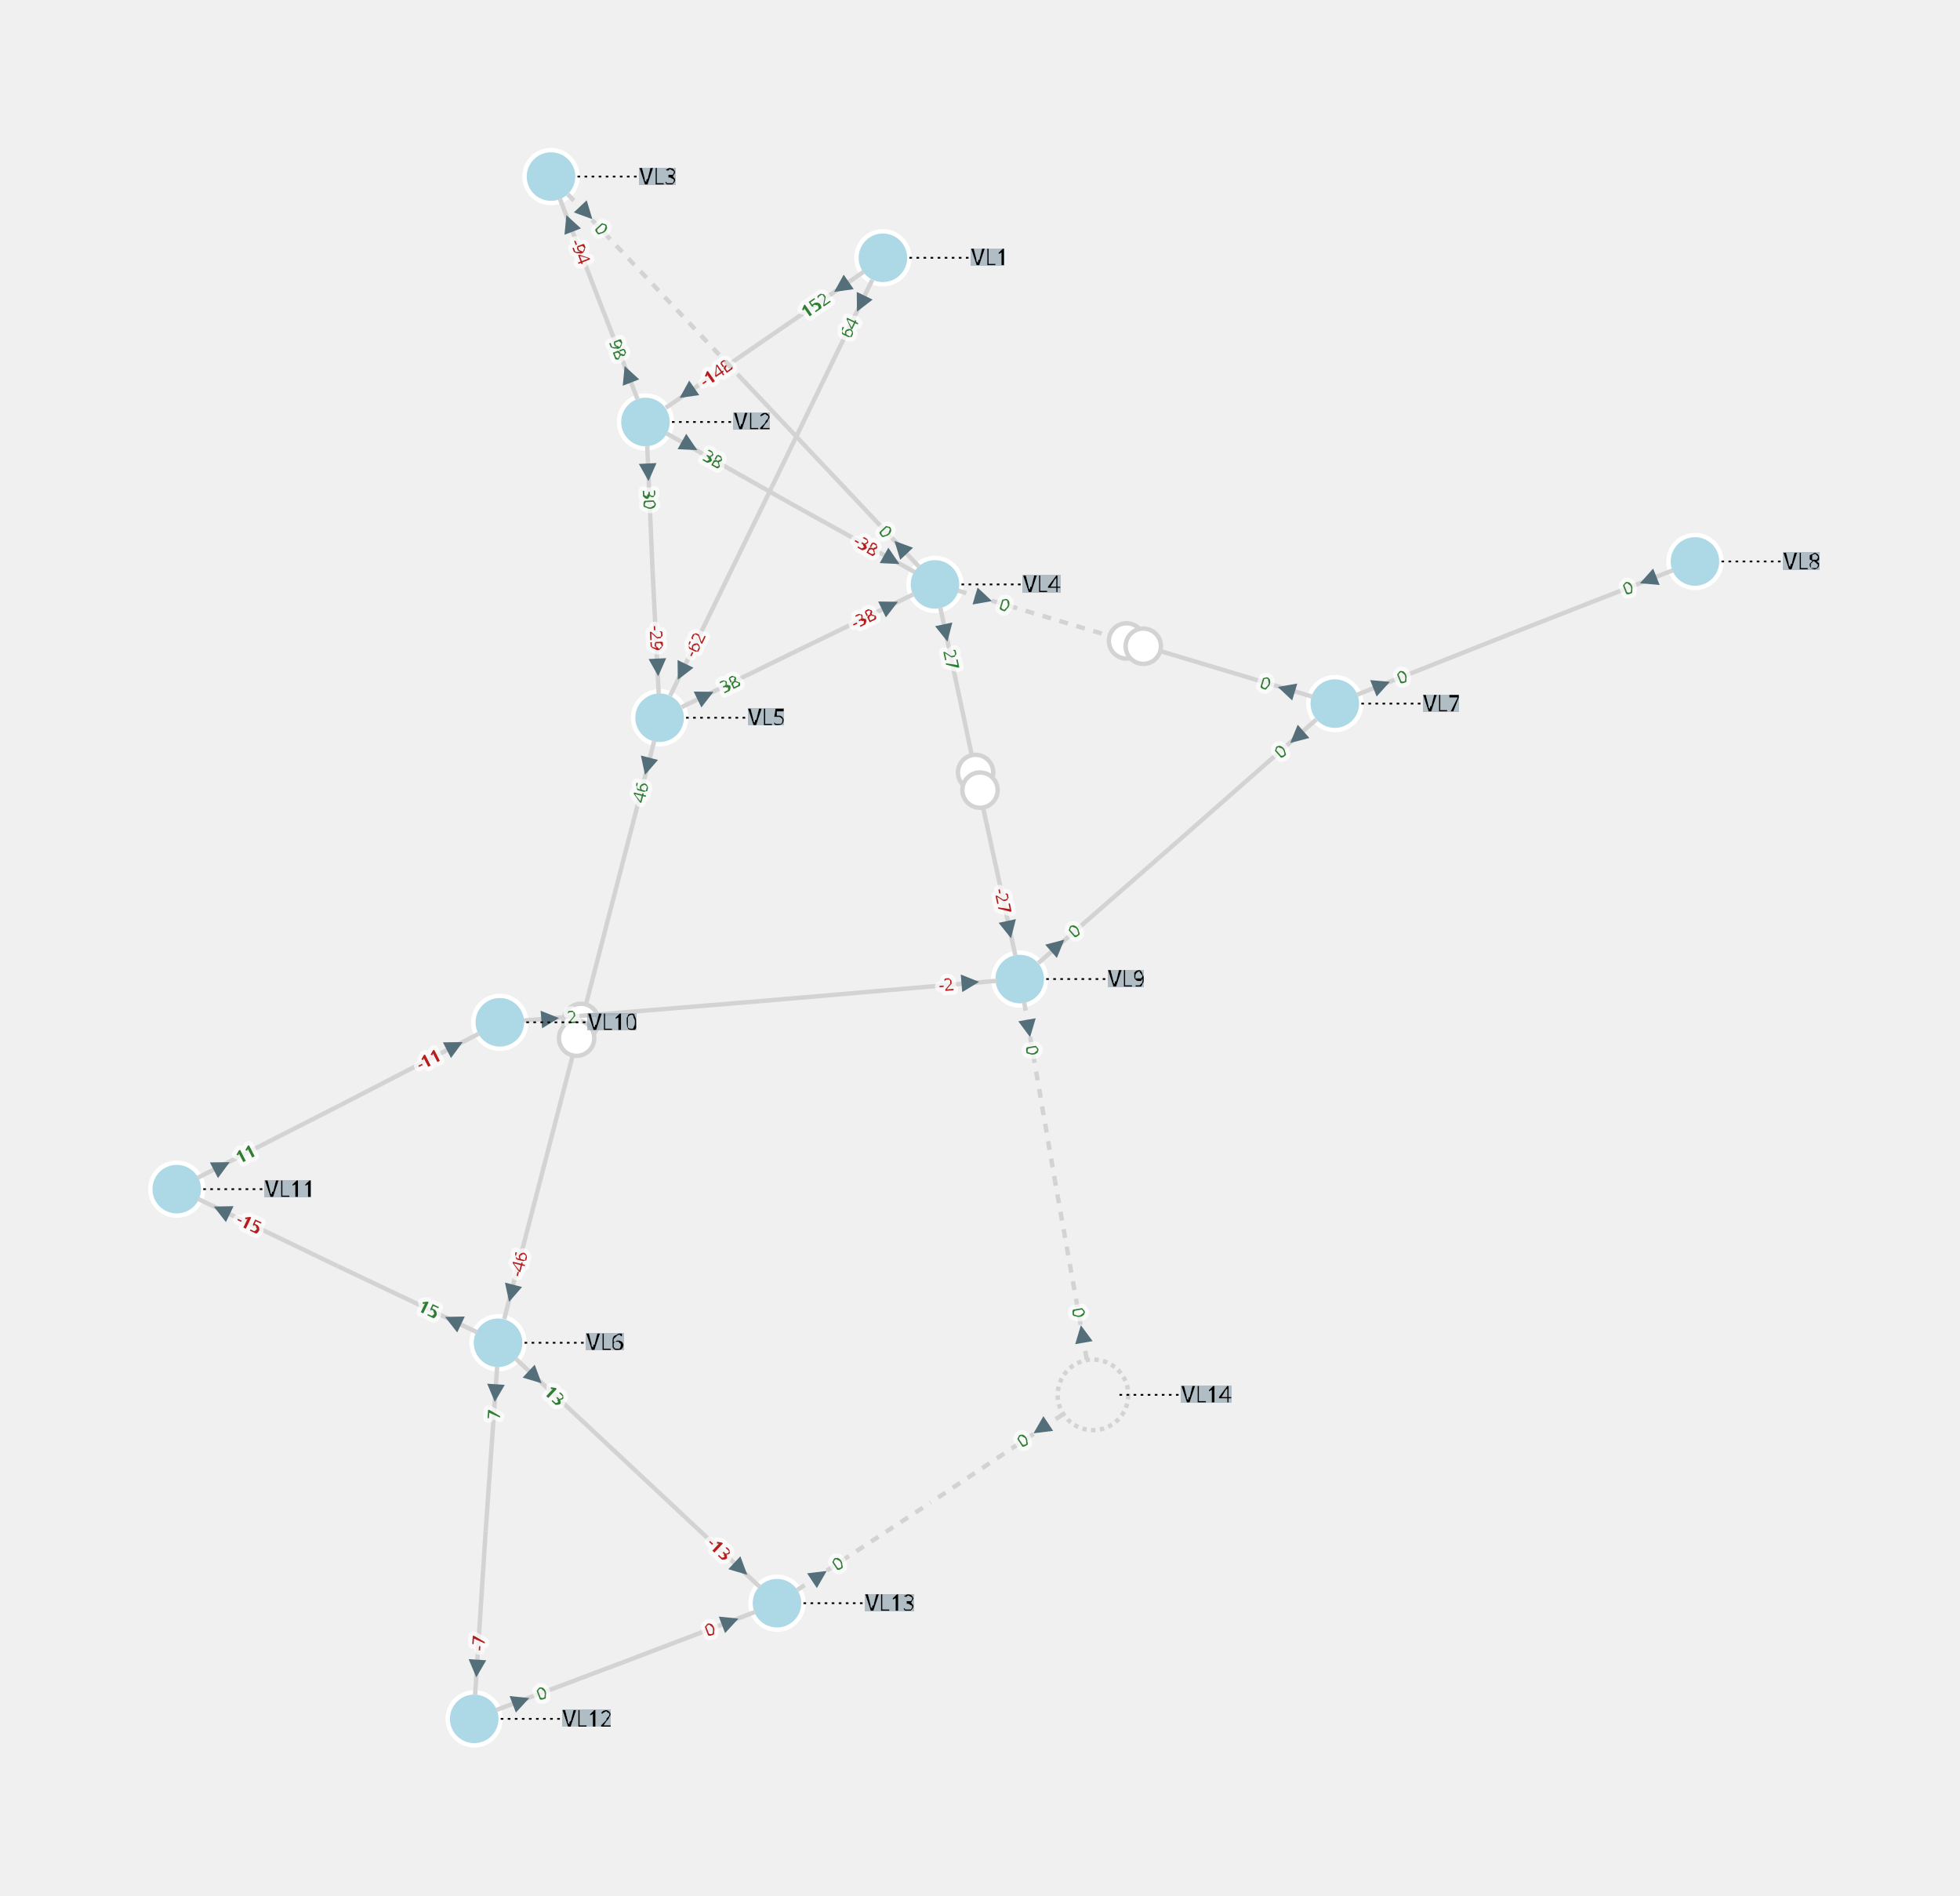
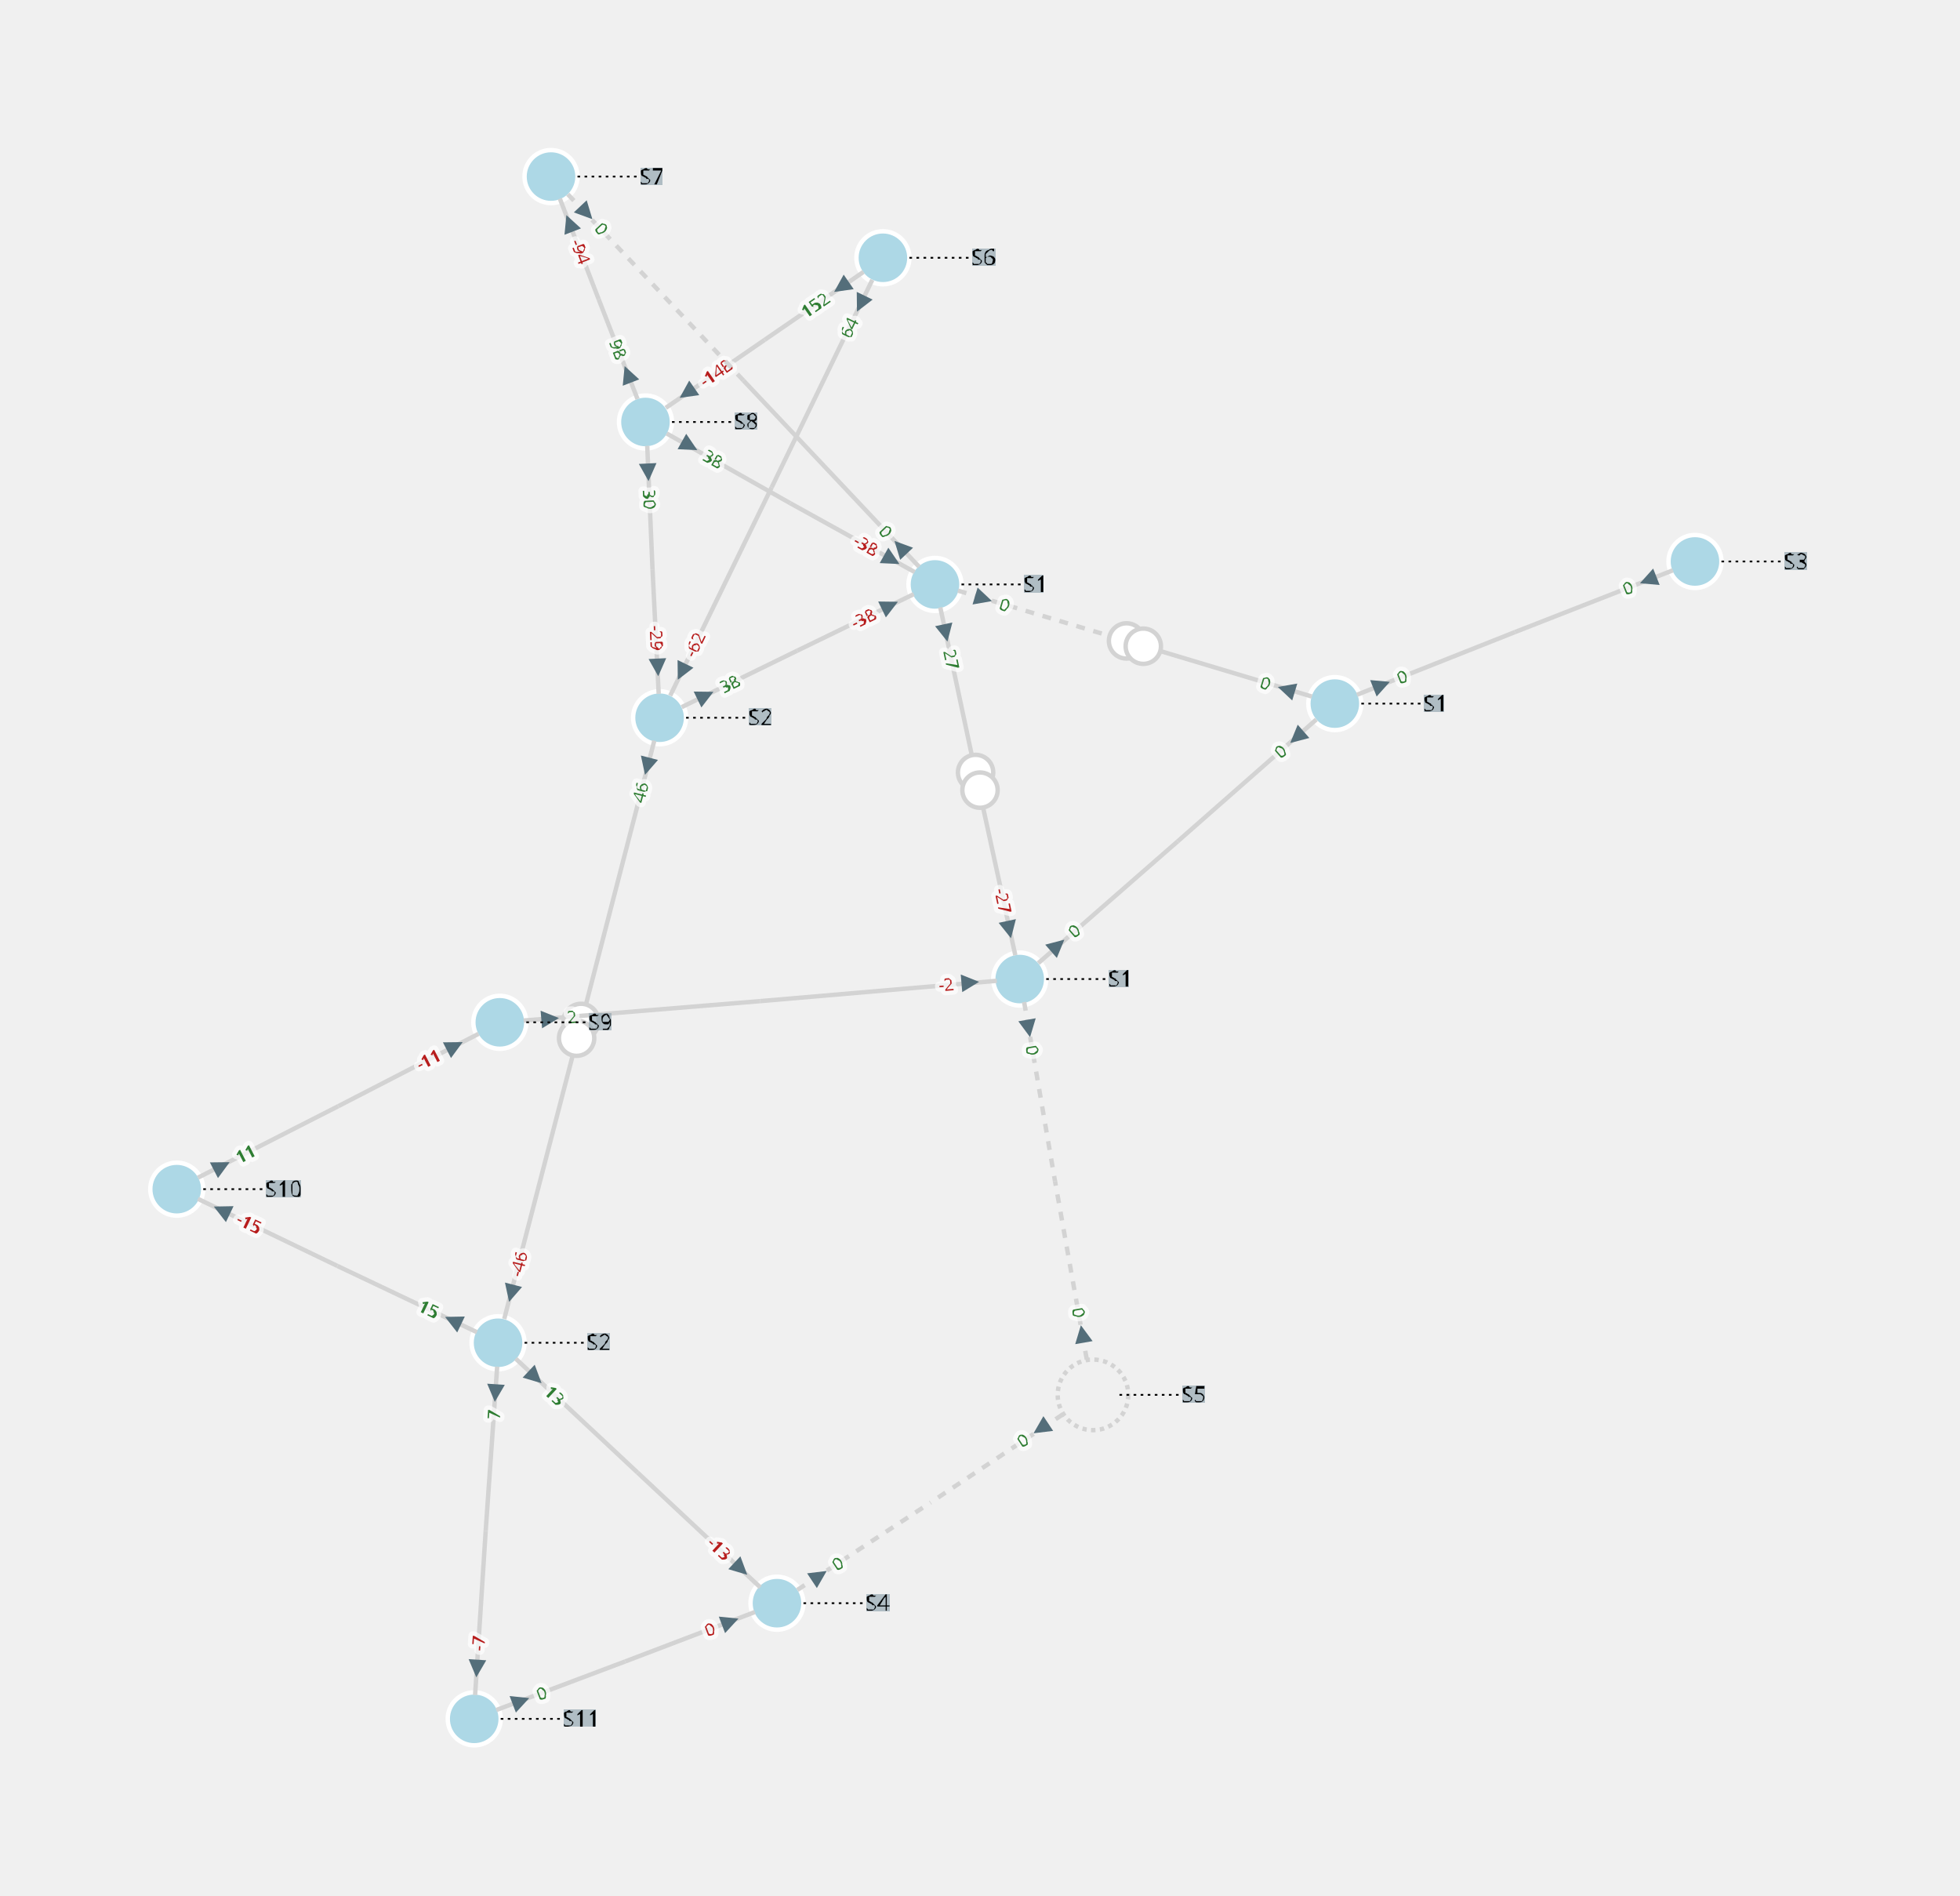
<svg xmlns="http://www.w3.org/2000/svg" width="800.00" height="773.52" viewBox="-8.76 -9.98 22.20 21.47">
  <style>
.nad-branch-edges polyline, .nad-branch-edges path {stroke: var(--nad-vl-color, lightgrey); stroke-width: 0.05; fill: none}
.nad-branch-edges circle {stroke: var(--nad-vl-color, lightgrey); stroke-width: 0.05; fill: white}
.nad-3wt-edges polyline {stroke: var(--nad-vl-color, lightgrey); stroke-width: 0.05; fill: none}
.nad-text-edges {stroke: black; stroke-width: 0.02; stroke-dasharray: .03,.05}
.nad-branch-edges .nad-disconnected polyline {stroke-dasharray: .1,.1}
.nad-vl-nodes circle, .nad-vl-nodes path {fill: var(--nad-vl-color, lightblue); stroke-width: 0.05; stroke: white; stroke-linejoin:round}
.nad-vl-nodes circle.nad-unknown-busnode {stroke: lightgrey; stroke-dasharray: .05,.05; fill: none}
.nad-hvdc-edge polyline.nad-hvdc {stroke: grey; stroke-width: 0.2}
.nad-3wt-nodes circle {stroke: var(--nad-vl-color, lightgrey); stroke-width: 0.05; fill: none}
.nad-3wt-bg circle {stroke: none; fill: white}
.nad-state-out .nad-arrow-in {visibility: hidden}
.nad-state-in .nad-arrow-out {visibility: hidden}
.nad-active path {stroke: none; fill: #546e7a}
.nad-active {visibility: visible}
.nad-reactive {visibility: hidden}
.nad-reactive path {stroke: none; fill: #0277bd}
.nad-text-background {flood-color: #90a4aeaa}
.nad-text-nodes {font: 0.25px "Verdana"; fill: black}
.nad-edge-infos text {font: 0.2px "Verdana"; dominant-baseline:middle; stroke: #FFFFFFAA; stroke-width: 0.1; stroke-linejoin:round; paint-order: stroke}
.nad-edge-infos .nad-state-in text {fill: #b71c1c}
.nad-edge-infos .nad-state-out text {fill: #2e7d32}
.nad-vl0to30 {--nad-vl-color: #AFB42B}
.nad-vl30to50 {--nad-vl-color: #EF9A9A}
.nad-vl50to70 {--nad-vl-color: #9C27B0}
.nad-vl70to120 {--nad-vl-color: #E65100}
.nad-vl120to180 {--nad-vl-color: #00ACC1}
.nad-vl180to300 {--nad-vl-color: #2E7D32}
.nad-vl300to500 {--nad-vl-color: #D32F2F}
.nad-branch-edges .nad-overload polyline, .nad-branch-edges .nad-overload path {animation: line-blink 3s infinite}
.nad-vl-nodes .nad-overvoltage {animation: node-over-blink 3s infinite}
.nad-vl-nodes .nad-undervoltage {animation: node-under-blink 3s infinite}

@keyframes line-blink {
  0%, 80%, 100% {stroke: var(--nad-vl-color, black); stroke-width: 0.05}
  40% {stroke: #FFEB3B; stroke-width: 0.15}
}
@keyframes node-over-blink {
  0%, 80%, 100% {stroke: white; stroke-width: 0.05}
  40% {stroke: #ff5722; stroke-width: 0.15}
}
@keyframes node-under-blink {
  0%, 80%, 100% {stroke: white; stroke-width: 0.05}
  40% {stroke: #00BCD4; stroke-width: 0.15}
}
</style>
  <defs>
    <filter id="textBgFilter" x="0" y="0" width="1" height="1">
      <feFlood class="nad-text-background" />
      <feComposite in="SourceGraphic" operator="over" />
    </filter>
  </defs>
  <g class="nad-vl-nodes">
-     <g transform="translate(1.24,-7.06)" id="0" class="nad-vl120to180" title="VL1">
+     <g transform="translate(1.24,-7.06)" id="0" class="nad-vl120to180">
      <circle r="0.30" id="1" />
    </g>
-     <g transform="translate(-1.45,-5.20)" id="2" class="nad-vl120to180" title="VL2">
+     <g transform="translate(-1.45,-5.20)" id="2" class="nad-vl120to180">
      <circle r="0.30" id="3" />
    </g>
-     <g transform="translate(-2.52,-7.98)" id="4" class="nad-vl120to180" title="VL3">
+     <g transform="translate(-2.52,-7.98)" id="4" class="nad-vl120to180">
      <circle r="0.30" id="5" />
    </g>
-     <g transform="translate(1.83,-3.36)" id="6" class="nad-vl120to180" title="VL4">
+     <g transform="translate(1.83,-3.36)" id="6" class="nad-vl120to180">
      <circle r="0.30" id="7" />
    </g>
-     <g transform="translate(-1.29,-1.85)" id="8" class="nad-vl120to180" title="VL5">
+     <g transform="translate(-1.29,-1.85)" id="8" class="nad-vl120to180">
      <circle r="0.30" id="9" />
    </g>
-     <g transform="translate(-3.12,5.23)" id="10" class="nad-vl0to30" title="VL6">
+     <g transform="translate(-3.12,5.23)" id="10" class="nad-vl0to30">
      <circle r="0.30" id="11" />
    </g>
-     <g transform="translate(6.36,-2.01)" id="12" class="nad-vl0to30" title="VL7">
+     <g transform="translate(6.36,-2.01)" id="12" class="nad-vl0to30">
      <circle r="0.30" id="13" />
    </g>
-     <g transform="translate(10.44,-3.62)" id="14" class="nad-vl0to30" title="VL8">
+     <g transform="translate(10.44,-3.62)" id="14" class="nad-vl0to30">
      <circle r="0.30" id="15" />
    </g>
-     <g transform="translate(2.79,1.11)" id="16" class="nad-vl0to30" title="VL9">
+     <g transform="translate(2.79,1.11)" id="16" class="nad-vl0to30">
      <circle r="0.30" id="17" />
    </g>
-     <g transform="translate(-3.10,1.60)" id="18" class="nad-vl0to30" title="VL10">
+     <g transform="translate(-3.10,1.60)" id="18" class="nad-vl0to30">
      <circle r="0.30" id="19" />
    </g>
-     <g transform="translate(-6.76,3.49)" id="20" class="nad-vl0to30" title="VL11">
+     <g transform="translate(-6.76,3.49)" id="20" class="nad-vl0to30">
      <circle r="0.30" id="21" />
    </g>
-     <g transform="translate(-3.39,9.49)" id="22" class="nad-vl0to30" title="VL12">
+     <g transform="translate(-3.39,9.49)" id="22" class="nad-vl0to30">
      <circle r="0.30" id="23" />
    </g>
-     <g transform="translate(0.04,8.18)" id="24" class="nad-vl0to30" title="VL13">
+     <g transform="translate(0.04,8.18)" id="24" class="nad-vl0to30">
      <circle r="0.30" id="25" />
    </g>
-     <g transform="translate(3.62,5.82)" id="26" class="nad-vl0to30" title="VL14">
+     <g transform="translate(3.62,5.82)" id="26" class="nad-vl0to30">
      <circle class="nad-unknown-busnode" r="0.40" />
    </g>
  </g>
  <g class="nad-branch-edges">
-     <g id="27" title="L1-2-1">
+     <g id="27">
      <g class="nad-vl120to180">
        <polyline points="1.02,-6.90 -0.10,-6.13" />
        <g class="nad-edge-infos" transform="translate(0.77,-6.73)">
          <g class="nad-active nad-state-out">
            <g transform="rotate(-124.59)">
              <path class="nad-arrow-in" d="M-0.1 -0.1 H0.1 L0 0.1z" />
              <path class="nad-arrow-out" d="M-0.1 0.1 H0.1 L0 -0.1z" />
            </g>
            <text transform="rotate(-34.59)" x="-0.19" style="text-anchor:end">152</text>
          </g>
          <g class="nad-reactive nad-state-in">
            <g transform="rotate(-124.59)">
              <path class="nad-arrow-in" d="M-0.1 -0.1 H0.1 L0 0.1z" />
              <path class="nad-arrow-out" d="M-0.1 0.1 H0.1 L0 -0.1z" />
            </g>
            <text transform="rotate(-34.59)" x="-0.19" style="text-anchor:end">-19</text>
          </g>
        </g>
      </g>
      <g class="nad-vl120to180">
        <polyline points="-1.22,-5.36 -0.10,-6.13" />
        <g class="nad-edge-infos" transform="translate(-0.98,-5.53)">
          <g class="nad-active nad-state-in">
            <g transform="rotate(55.41)">
              <path class="nad-arrow-in" d="M-0.1 -0.1 H0.1 L0 0.1z" />
              <path class="nad-arrow-out" d="M-0.1 0.1 H0.1 L0 -0.1z" />
            </g>
            <text transform="rotate(-34.59)" x="0.19">-148</text>
          </g>
          <g class="nad-reactive nad-state-out">
            <g transform="rotate(55.41)">
              <path class="nad-arrow-in" d="M-0.1 -0.1 H0.1 L0 0.1z" />
              <path class="nad-arrow-out" d="M-0.1 0.1 H0.1 L0 -0.1z" />
            </g>
            <text transform="rotate(-34.59)" x="0.19">26</text>
          </g>
        </g>
      </g>
    </g>
-     <g id="28" title="L1-5-1">
+     <g id="28">
      <g class="nad-vl120to180">
        <polyline points="1.12,-6.81 -0.02,-4.46" />
        <g class="nad-edge-infos" transform="translate(0.99,-6.54)">
          <g class="nad-active nad-state-out">
            <g transform="rotate(-154.11)">
              <path class="nad-arrow-in" d="M-0.1 -0.1 H0.1 L0 0.1z" />
              <path class="nad-arrow-out" d="M-0.1 0.1 H0.1 L0 -0.1z" />
            </g>
            <text transform="rotate(-64.11)" x="-0.19" style="text-anchor:end">64</text>
          </g>
          <g class="nad-reactive nad-state-out">
            <g transform="rotate(-154.11)">
              <path class="nad-arrow-in" d="M-0.1 -0.1 H0.1 L0 0.1z" />
              <path class="nad-arrow-out" d="M-0.1 0.1 H0.1 L0 -0.1z" />
            </g>
            <text transform="rotate(-64.11)" x="-0.19" style="text-anchor:end">4</text>
          </g>
        </g>
      </g>
      <g class="nad-vl120to180">
        <polyline points="-1.17,-2.10 -0.02,-4.46" />
        <g class="nad-edge-infos" transform="translate(-1.04,-2.37)">
          <g class="nad-active nad-state-in">
            <g transform="rotate(25.89)">
              <path class="nad-arrow-in" d="M-0.1 -0.1 H0.1 L0 0.1z" />
              <path class="nad-arrow-out" d="M-0.1 0.1 H0.1 L0 -0.1z" />
            </g>
            <text transform="rotate(-64.11)" x="0.19">-62</text>
          </g>
          <g class="nad-reactive nad-state-in">
            <g transform="rotate(25.89)">
              <path class="nad-arrow-in" d="M-0.1 -0.1 H0.1 L0 0.1z" />
              <path class="nad-arrow-out" d="M-0.1 0.1 H0.1 L0 -0.1z" />
            </g>
            <text transform="rotate(-64.11)" x="0.19">-1</text>
          </g>
        </g>
      </g>
    </g>
-     <g id="29" title="L2-3-1">
+     <g id="29">
      <g class="nad-vl120to180">
        <polyline points="-1.54,-5.46 -1.98,-6.59" />
        <g class="nad-edge-infos" transform="translate(-1.65,-5.74)">
          <g class="nad-active nad-state-out">
            <g transform="rotate(-21.05)">
              <path class="nad-arrow-in" d="M-0.1 -0.1 H0.1 L0 0.1z" />
              <path class="nad-arrow-out" d="M-0.1 0.1 H0.1 L0 -0.1z" />
            </g>
            <text transform="rotate(-291.05)" x="-0.19" style="text-anchor:end">98</text>
          </g>
          <g class="nad-reactive nad-state-out">
            <g transform="rotate(-21.05)">
              <path class="nad-arrow-in" d="M-0.1 -0.1 H0.1 L0 0.1z" />
              <path class="nad-arrow-out" d="M-0.1 0.1 H0.1 L0 -0.1z" />
            </g>
            <text transform="rotate(-291.05)" x="-0.19" style="text-anchor:end">2</text>
          </g>
        </g>
      </g>
      <g class="nad-vl120to180">
        <polyline points="-2.42,-7.73 -1.98,-6.59" />
        <g class="nad-edge-infos" transform="translate(-2.31,-7.45)">
          <g class="nad-active nad-state-in">
            <g transform="rotate(158.95)">
              <path class="nad-arrow-in" d="M-0.1 -0.1 H0.1 L0 0.1z" />
              <path class="nad-arrow-out" d="M-0.1 0.1 H0.1 L0 -0.1z" />
            </g>
            <text transform="rotate(68.95)" x="0.19">-94</text>
          </g>
          <g class="nad-reactive nad-state-out">
            <g transform="rotate(158.95)">
              <path class="nad-arrow-in" d="M-0.1 -0.1 H0.1 L0 0.1z" />
              <path class="nad-arrow-out" d="M-0.1 0.1 H0.1 L0 -0.1z" />
            </g>
            <text transform="rotate(68.95)" x="0.19">11</text>
          </g>
        </g>
      </g>
    </g>
-     <g id="30" title="L2-4-1">
+     <g id="30">
      <g class="nad-vl120to180">
        <polyline points="-1.21,-5.07 0.19,-4.28" />
        <g class="nad-edge-infos" transform="translate(-0.95,-4.93)">
          <g class="nad-active nad-state-out">
            <g transform="rotate(119.28)">
              <path class="nad-arrow-in" d="M-0.1 -0.1 H0.1 L0 0.1z" />
              <path class="nad-arrow-out" d="M-0.1 0.1 H0.1 L0 -0.1z" />
            </g>
            <text transform="rotate(29.28)" x="0.19">38</text>
          </g>
          <g class="nad-reactive nad-state-out">
            <g transform="rotate(119.28)">
              <path class="nad-arrow-in" d="M-0.1 -0.1 H0.1 L0 0.1z" />
              <path class="nad-arrow-out" d="M-0.1 0.1 H0.1 L0 -0.1z" />
            </g>
            <text transform="rotate(29.28)" x="0.19">2</text>
          </g>
        </g>
      </g>
      <g class="nad-vl120to180">
        <polyline points="1.60,-3.50 0.19,-4.28" />
        <g class="nad-edge-infos" transform="translate(1.34,-3.64)">
          <g class="nad-active nad-state-in">
            <g transform="rotate(-60.72)">
              <path class="nad-arrow-in" d="M-0.1 -0.1 H0.1 L0 0.1z" />
              <path class="nad-arrow-out" d="M-0.1 0.1 H0.1 L0 -0.1z" />
            </g>
            <text transform="rotate(-330.72)" x="-0.19" style="text-anchor:end">-38</text>
          </g>
          <g class="nad-reactive nad-state-in">
            <g transform="rotate(-60.72)">
              <path class="nad-arrow-in" d="M-0.1 -0.1 H0.1 L0 0.1z" />
              <path class="nad-arrow-out" d="M-0.1 0.1 H0.1 L0 -0.1z" />
            </g>
            <text transform="rotate(-330.72)" x="-0.19" style="text-anchor:end">-3</text>
          </g>
        </g>
      </g>
    </g>
-     <g id="31" title="L2-5-1">
+     <g id="31">
      <g class="nad-vl120to180">
        <polyline points="-1.43,-4.93 -1.37,-3.53" />
        <g class="nad-edge-infos" transform="translate(-1.42,-4.63)">
          <g class="nad-active nad-state-out">
            <g transform="rotate(177.24)">
              <path class="nad-arrow-in" d="M-0.1 -0.1 H0.1 L0 0.1z" />
              <path class="nad-arrow-out" d="M-0.1 0.1 H0.1 L0 -0.1z" />
            </g>
            <text transform="rotate(87.24)" x="0.19">30</text>
          </g>
          <g class="nad-reactive nad-state-out">
            <g transform="rotate(177.24)">
              <path class="nad-arrow-in" d="M-0.1 -0.1 H0.1 L0 0.1z" />
              <path class="nad-arrow-out" d="M-0.1 0.1 H0.1 L0 -0.1z" />
            </g>
            <text transform="rotate(87.24)" x="0.19">3</text>
          </g>
        </g>
      </g>
      <g class="nad-vl120to180">
        <polyline points="-1.30,-2.12 -1.37,-3.53" />
        <g class="nad-edge-infos" transform="translate(-1.31,-2.42)">
          <g class="nad-active nad-state-in">
            <g transform="rotate(-2.76)">
              <path class="nad-arrow-in" d="M-0.1 -0.1 H0.1 L0 0.1z" />
              <path class="nad-arrow-out" d="M-0.1 0.1 H0.1 L0 -0.1z" />
            </g>
            <text transform="rotate(-272.76)" x="-0.19" style="text-anchor:end">-29</text>
          </g>
          <g class="nad-reactive nad-state-in">
            <g transform="rotate(-2.76)">
              <path class="nad-arrow-in" d="M-0.1 -0.1 H0.1 L0 0.1z" />
              <path class="nad-arrow-out" d="M-0.1 0.1 H0.1 L0 -0.1z" />
            </g>
            <text transform="rotate(-272.76)" x="-0.19" style="text-anchor:end">-6</text>
          </g>
        </g>
      </g>
    </g>
-     <g id="32" title="L3-4-1">
+     <g id="32">
      <g class="nad-disconnected nad-vl120to180">
        <polyline points="-2.33,-7.78 -0.34,-5.67" />
        <g class="nad-edge-infos" transform="translate(-2.12,-7.57)">
          <g class="nad-active nad-state-out">
            <g transform="rotate(136.70)">
              <path class="nad-arrow-in" d="M-0.1 -0.1 H0.1 L0 0.1z" />
              <path class="nad-arrow-out" d="M-0.1 0.1 H0.1 L0 -0.1z" />
            </g>
            <text transform="rotate(46.70)" x="0.19">0</text>
          </g>
          <g class="nad-reactive nad-state-out">
            <g transform="rotate(136.70)">
              <path class="nad-arrow-in" d="M-0.1 -0.1 H0.1 L0 0.1z" />
              <path class="nad-arrow-out" d="M-0.1 0.1 H0.1 L0 -0.1z" />
            </g>
            <text transform="rotate(46.70)" x="0.19">0</text>
          </g>
        </g>
      </g>
      <g class="nad-vl120to180">
        <polyline points="1.65,-3.56 -0.34,-5.67" />
        <g class="nad-edge-infos" transform="translate(1.44,-3.78)">
          <g class="nad-active nad-state-out">
            <g transform="rotate(-43.30)">
              <path class="nad-arrow-in" d="M-0.1 -0.1 H0.1 L0 0.1z" />
              <path class="nad-arrow-out" d="M-0.1 0.1 H0.1 L0 -0.1z" />
            </g>
            <text transform="rotate(-313.30)" x="-0.19" style="text-anchor:end">0</text>
          </g>
          <g class="nad-reactive nad-state-in">
            <g transform="rotate(-43.30)">
              <path class="nad-arrow-in" d="M-0.1 -0.1 H0.1 L0 0.1z" />
              <path class="nad-arrow-out" d="M-0.1 0.1 H0.1 L0 -0.1z" />
            </g>
            <text transform="rotate(-313.30)" x="-0.19" style="text-anchor:end">-1</text>
          </g>
        </g>
      </g>
    </g>
-     <g id="33" title="L4-5-1">
+     <g id="33">
      <g class="nad-vl120to180">
        <polyline points="1.59,-3.25 0.27,-2.61" />
        <g class="nad-edge-infos" transform="translate(1.32,-3.12)">
          <g class="nad-active nad-state-in">
            <g transform="rotate(-115.82)">
              <path class="nad-arrow-in" d="M-0.1 -0.1 H0.1 L0 0.1z" />
              <path class="nad-arrow-out" d="M-0.1 0.1 H0.1 L0 -0.1z" />
            </g>
            <text transform="rotate(-25.82)" x="-0.19" style="text-anchor:end">-38</text>
          </g>
          <g class="nad-reactive nad-state-out">
            <g transform="rotate(-115.82)">
              <path class="nad-arrow-in" d="M-0.1 -0.1 H0.1 L0 0.1z" />
              <path class="nad-arrow-out" d="M-0.1 0.1 H0.1 L0 -0.1z" />
            </g>
            <text transform="rotate(-25.82)" x="-0.19" style="text-anchor:end">9</text>
          </g>
        </g>
      </g>
      <g class="nad-vl120to180">
        <polyline points="-1.04,-1.97 0.27,-2.61" />
        <g class="nad-edge-infos" transform="translate(-0.77,-2.10)">
          <g class="nad-active nad-state-out">
            <g transform="rotate(64.18)">
              <path class="nad-arrow-in" d="M-0.1 -0.1 H0.1 L0 0.1z" />
              <path class="nad-arrow-out" d="M-0.1 0.1 H0.1 L0 -0.1z" />
            </g>
            <text transform="rotate(-25.82)" x="0.19">38</text>
          </g>
          <g class="nad-reactive nad-state-in">
            <g transform="rotate(64.18)">
              <path class="nad-arrow-in" d="M-0.1 -0.1 H0.1 L0 0.1z" />
              <path class="nad-arrow-out" d="M-0.1 0.1 H0.1 L0 -0.1z" />
            </g>
            <text transform="rotate(-25.82)" x="0.19">-8</text>
          </g>
        </g>
      </g>
    </g>
-     <g id="34" title="T4-7-1">
+     <g id="34">
      <g class="nad-disconnected nad-vl120to180">
        <polyline points="2.09,-3.29 4.10,-2.69" />
        <g class="nad-edge-infos" transform="translate(2.38,-3.20)">
          <g class="nad-active nad-state-out">
            <g transform="rotate(106.67)">
              <path class="nad-arrow-in" d="M-0.1 -0.1 H0.1 L0 0.1z" />
              <path class="nad-arrow-out" d="M-0.1 0.1 H0.1 L0 -0.1z" />
            </g>
            <text transform="rotate(16.67)" x="0.19">0</text>
          </g>
          <g class="nad-reactive nad-state-out">
            <g transform="rotate(106.67)">
              <path class="nad-arrow-in" d="M-0.1 -0.1 H0.1 L0 0.1z" />
              <path class="nad-arrow-out" d="M-0.1 0.1 H0.1 L0 -0.1z" />
            </g>
            <text transform="rotate(16.67)" x="0.19">0</text>
          </g>
        </g>
        <circle cx="4.00" cy="-2.72" r="0.20" />
      </g>
      <g class="nad-vl0to30">
        <polyline points="6.10,-2.09 4.10,-2.69" />
        <g class="nad-edge-infos" transform="translate(5.81,-2.17)">
          <g class="nad-active nad-state-out">
            <g transform="rotate(-73.33)">
              <path class="nad-arrow-in" d="M-0.1 -0.1 H0.1 L0 0.1z" />
              <path class="nad-arrow-out" d="M-0.1 0.1 H0.1 L0 -0.1z" />
            </g>
            <text transform="rotate(-343.33)" x="-0.19" style="text-anchor:end">0</text>
          </g>
          <g class="nad-reactive nad-state-out">
            <g transform="rotate(-73.33)">
              <path class="nad-arrow-in" d="M-0.1 -0.1 H0.1 L0 0.1z" />
              <path class="nad-arrow-out" d="M-0.1 0.1 H0.1 L0 -0.1z" />
            </g>
            <text transform="rotate(-343.33)" x="-0.19" style="text-anchor:end">0</text>
          </g>
        </g>
        <circle cx="4.19" cy="-2.66" r="0.20" />
      </g>
    </g>
-     <g id="35" title="T4-9-1">
+     <g id="35">
      <g class="nad-vl120to180">
        <polyline points="1.89,-3.10 2.31,-1.13" />
        <g class="nad-edge-infos" transform="translate(1.95,-2.81)">
          <g class="nad-active nad-state-out">
            <g transform="rotate(167.88)">
              <path class="nad-arrow-in" d="M-0.1 -0.1 H0.1 L0 0.1z" />
              <path class="nad-arrow-out" d="M-0.1 0.1 H0.1 L0 -0.1z" />
            </g>
            <text transform="rotate(77.88)" x="0.19">27</text>
          </g>
          <g class="nad-reactive nad-state-in">
            <g transform="rotate(167.88)">
              <path class="nad-arrow-in" d="M-0.1 -0.1 H0.1 L0 0.1z" />
              <path class="nad-arrow-out" d="M-0.1 0.1 H0.1 L0 -0.1z" />
            </g>
            <text transform="rotate(77.88)" x="0.19">-1</text>
          </g>
        </g>
        <circle cx="2.29" cy="-1.23" r="0.20" />
      </g>
      <g class="nad-vl0to30">
        <polyline points="2.74,0.84 2.31,-1.13" />
        <g class="nad-edge-infos" transform="translate(2.67,0.55)">
          <g class="nad-active nad-state-in">
            <g transform="rotate(-12.12)">
              <path class="nad-arrow-in" d="M-0.1 -0.1 H0.1 L0 0.1z" />
              <path class="nad-arrow-out" d="M-0.1 0.1 H0.1 L0 -0.1z" />
            </g>
            <text transform="rotate(-282.12)" x="-0.19" style="text-anchor:end">-27</text>
          </g>
          <g class="nad-reactive nad-state-out">
            <g transform="rotate(-12.12)">
              <path class="nad-arrow-in" d="M-0.1 -0.1 H0.1 L0 0.1z" />
              <path class="nad-arrow-out" d="M-0.1 0.1 H0.1 L0 -0.1z" />
            </g>
            <text transform="rotate(-282.12)" x="-0.19" style="text-anchor:end">4</text>
          </g>
        </g>
        <circle cx="2.34" cy="-1.03" r="0.20" />
      </g>
    </g>
-     <g id="36" title="T5-6-1">
+     <g id="36">
      <g class="nad-vl120to180">
        <polyline points="-1.35,-1.59 -2.20,1.69" />
        <g class="nad-edge-infos" transform="translate(-1.43,-1.30)">
          <g class="nad-active nad-state-out">
            <g transform="rotate(-165.51)">
              <path class="nad-arrow-in" d="M-0.1 -0.1 H0.1 L0 0.1z" />
              <path class="nad-arrow-out" d="M-0.1 0.1 H0.1 L0 -0.1z" />
            </g>
            <text transform="rotate(-75.51)" x="-0.19" style="text-anchor:end">46</text>
          </g>
          <g class="nad-reactive nad-state-out">
            <g transform="rotate(-165.51)">
              <path class="nad-arrow-in" d="M-0.1 -0.1 H0.1 L0 0.1z" />
              <path class="nad-arrow-out" d="M-0.1 0.1 H0.1 L0 -0.1z" />
            </g>
            <text transform="rotate(-75.51)" x="-0.19" style="text-anchor:end">13</text>
          </g>
        </g>
        <circle cx="-2.18" cy="1.59" r="0.20" />
      </g>
      <g class="nad-vl0to30">
        <polyline points="-3.05,4.96 -2.20,1.69" />
        <g class="nad-edge-infos" transform="translate(-2.97,4.67)">
          <g class="nad-active nad-state-in">
            <g transform="rotate(14.49)">
              <path class="nad-arrow-in" d="M-0.1 -0.1 H0.1 L0 0.1z" />
              <path class="nad-arrow-out" d="M-0.1 0.1 H0.1 L0 -0.1z" />
            </g>
            <text transform="rotate(-75.51)" x="0.19">-46</text>
          </g>
          <g class="nad-reactive nad-state-in">
            <g transform="rotate(14.49)">
              <path class="nad-arrow-in" d="M-0.1 -0.1 H0.1 L0 0.1z" />
              <path class="nad-arrow-out" d="M-0.1 0.1 H0.1 L0 -0.1z" />
            </g>
            <text transform="rotate(-75.51)" x="0.19">-9</text>
          </g>
        </g>
        <circle cx="-2.23" cy="1.78" r="0.20" />
      </g>
    </g>
-     <g id="37" title="L6-11-1">
+     <g id="37">
      <g class="nad-vl0to30">
        <polyline points="-3.36,5.11 -4.94,4.36" />
        <g class="nad-edge-infos" transform="translate(-3.63,4.98)">
          <g class="nad-active nad-state-out">
            <g transform="rotate(-64.50)">
              <path class="nad-arrow-in" d="M-0.1 -0.1 H0.1 L0 0.1z" />
              <path class="nad-arrow-out" d="M-0.1 0.1 H0.1 L0 -0.1z" />
            </g>
            <text transform="rotate(-334.50)" x="-0.19" style="text-anchor:end">15</text>
          </g>
          <g class="nad-reactive nad-state-in">
            <g transform="rotate(-64.50)">
              <path class="nad-arrow-in" d="M-0.1 -0.1 H0.1 L0 0.1z" />
              <path class="nad-arrow-out" d="M-0.1 0.1 H0.1 L0 -0.1z" />
            </g>
            <text transform="rotate(-334.50)" x="-0.19" style="text-anchor:end">-1</text>
          </g>
        </g>
      </g>
      <g class="nad-vl0to30">
        <polyline points="-6.52,3.60 -4.94,4.36" />
        <g class="nad-edge-infos" transform="translate(-6.25,3.73)">
          <g class="nad-active nad-state-in">
            <g transform="rotate(115.50)">
              <path class="nad-arrow-in" d="M-0.1 -0.1 H0.1 L0 0.1z" />
              <path class="nad-arrow-out" d="M-0.1 0.1 H0.1 L0 -0.1z" />
            </g>
            <text transform="rotate(25.50)" x="0.19">-15</text>
          </g>
          <g class="nad-reactive nad-state-out">
            <g transform="rotate(115.50)">
              <path class="nad-arrow-in" d="M-0.1 -0.1 H0.1 L0 0.1z" />
              <path class="nad-arrow-out" d="M-0.1 0.1 H0.1 L0 -0.1z" />
            </g>
            <text transform="rotate(25.50)" x="0.19">2</text>
          </g>
        </g>
      </g>
    </g>
-     <g id="38" title="L6-12-1">
+     <g id="38">
      <g class="nad-vl0to30">
        <polyline points="-3.13,5.50 -3.26,7.36" />
        <g class="nad-edge-infos" transform="translate(-3.15,5.80)">
          <g class="nad-active nad-state-out">
            <g transform="rotate(-176.25)">
              <path class="nad-arrow-in" d="M-0.1 -0.1 H0.1 L0 0.1z" />
              <path class="nad-arrow-out" d="M-0.1 0.1 H0.1 L0 -0.1z" />
            </g>
            <text transform="rotate(-86.25)" x="-0.19" style="text-anchor:end">7</text>
          </g>
          <g class="nad-reactive nad-state-out">
            <g transform="rotate(-176.25)">
              <path class="nad-arrow-in" d="M-0.1 -0.1 H0.1 L0 0.1z" />
              <path class="nad-arrow-out" d="M-0.1 0.1 H0.1 L0 -0.1z" />
            </g>
            <text transform="rotate(-86.25)" x="-0.19" style="text-anchor:end">2</text>
          </g>
        </g>
      </g>
      <g class="nad-vl0to30">
        <polyline points="-3.38,9.22 -3.26,7.36" />
        <g class="nad-edge-infos" transform="translate(-3.36,8.92)">
          <g class="nad-active nad-state-in">
            <g transform="rotate(3.75)">
              <path class="nad-arrow-in" d="M-0.1 -0.1 H0.1 L0 0.1z" />
              <path class="nad-arrow-out" d="M-0.1 0.1 H0.1 L0 -0.1z" />
            </g>
            <text transform="rotate(-86.25)" x="0.19">-7</text>
          </g>
          <g class="nad-reactive nad-state-in">
            <g transform="rotate(3.75)">
              <path class="nad-arrow-in" d="M-0.1 -0.1 H0.1 L0 0.1z" />
              <path class="nad-arrow-out" d="M-0.1 0.1 H0.1 L0 -0.1z" />
            </g>
            <text transform="rotate(-86.25)" x="0.19">-2</text>
          </g>
        </g>
      </g>
    </g>
-     <g id="39" title="L6-13-1">
+     <g id="39">
      <g class="nad-vl0to30">
        <polyline points="-2.92,5.41 -1.54,6.70" />
        <g class="nad-edge-infos" transform="translate(-2.70,5.62)">
          <g class="nad-active nad-state-out">
            <g transform="rotate(133.11)">
              <path class="nad-arrow-in" d="M-0.1 -0.1 H0.1 L0 0.1z" />
              <path class="nad-arrow-out" d="M-0.1 0.1 H0.1 L0 -0.1z" />
            </g>
            <text transform="rotate(43.11)" x="0.19">13</text>
          </g>
          <g class="nad-reactive nad-state-out">
            <g transform="rotate(133.11)">
              <path class="nad-arrow-in" d="M-0.1 -0.1 H0.1 L0 0.1z" />
              <path class="nad-arrow-out" d="M-0.1 0.1 H0.1 L0 -0.1z" />
            </g>
            <text transform="rotate(43.11)" x="0.19">5</text>
          </g>
        </g>
      </g>
      <g class="nad-vl0to30">
        <polyline points="-0.15,8.00 -1.54,6.70" />
        <g class="nad-edge-infos" transform="translate(-0.37,7.79)">
          <g class="nad-active nad-state-in">
            <g transform="rotate(-46.89)">
              <path class="nad-arrow-in" d="M-0.1 -0.1 H0.1 L0 0.1z" />
              <path class="nad-arrow-out" d="M-0.1 0.1 H0.1 L0 -0.1z" />
            </g>
            <text transform="rotate(-316.89)" x="-0.19" style="text-anchor:end">-13</text>
          </g>
          <g class="nad-reactive nad-state-in">
            <g transform="rotate(-46.89)">
              <path class="nad-arrow-in" d="M-0.1 -0.1 H0.1 L0 0.1z" />
              <path class="nad-arrow-out" d="M-0.1 0.1 H0.1 L0 -0.1z" />
            </g>
            <text transform="rotate(-316.89)" x="-0.19" style="text-anchor:end">-5</text>
          </g>
        </g>
      </g>
    </g>
-     <g id="40" title="L7-8-1">
+     <g id="40">
      <g class="nad-vl0to30">
        <polyline points="6.61,-2.11 8.40,-2.82" />
        <g class="nad-edge-infos" transform="translate(6.89,-2.22)">
          <g class="nad-active nad-state-out">
            <g transform="rotate(68.47)">
              <path class="nad-arrow-in" d="M-0.1 -0.1 H0.1 L0 0.1z" />
              <path class="nad-arrow-out" d="M-0.1 0.1 H0.1 L0 -0.1z" />
            </g>
            <text transform="rotate(-21.53)" x="0.19">0</text>
          </g>
          <g class="nad-reactive nad-state-in">
            <g transform="rotate(68.47)">
              <path class="nad-arrow-in" d="M-0.1 -0.1 H0.1 L0 0.1z" />
              <path class="nad-arrow-out" d="M-0.1 0.1 H0.1 L0 -0.1z" />
            </g>
            <text transform="rotate(-21.53)" x="0.19">-9</text>
          </g>
        </g>
      </g>
      <g class="nad-vl0to30">
        <polyline points="10.19,-3.52 8.40,-2.82" />
        <g class="nad-edge-infos" transform="translate(9.91,-3.41)">
          <g class="nad-active nad-state-out">
            <g transform="rotate(-111.53)">
              <path class="nad-arrow-in" d="M-0.1 -0.1 H0.1 L0 0.1z" />
              <path class="nad-arrow-out" d="M-0.1 0.1 H0.1 L0 -0.1z" />
            </g>
            <text transform="rotate(-21.53)" x="-0.19" style="text-anchor:end">0</text>
          </g>
          <g class="nad-reactive nad-state-out">
            <g transform="rotate(-111.53)">
              <path class="nad-arrow-in" d="M-0.1 -0.1 H0.1 L0 0.1z" />
              <path class="nad-arrow-out" d="M-0.1 0.1 H0.1 L0 -0.1z" />
            </g>
            <text transform="rotate(-21.53)" x="-0.19" style="text-anchor:end">9</text>
          </g>
        </g>
      </g>
    </g>
-     <g id="41" title="L7-9-1">
+     <g id="41">
      <g class="nad-vl0to30">
        <polyline points="6.15,-1.83 4.58,-0.45" />
        <g class="nad-edge-infos" transform="translate(5.93,-1.63)">
          <g class="nad-active nad-state-out">
            <g transform="rotate(-131.18)">
              <path class="nad-arrow-in" d="M-0.1 -0.1 H0.1 L0 0.1z" />
              <path class="nad-arrow-out" d="M-0.1 0.1 H0.1 L0 -0.1z" />
            </g>
            <text transform="rotate(-41.18)" x="-0.19" style="text-anchor:end">0</text>
          </g>
          <g class="nad-reactive nad-state-out">
            <g transform="rotate(-131.18)">
              <path class="nad-arrow-in" d="M-0.1 -0.1 H0.1 L0 0.1z" />
              <path class="nad-arrow-out" d="M-0.1 0.1 H0.1 L0 -0.1z" />
            </g>
            <text transform="rotate(-41.18)" x="-0.19" style="text-anchor:end">9</text>
          </g>
        </g>
      </g>
      <g class="nad-vl0to30">
        <polyline points="3.00,0.93 4.58,-0.45" />
        <g class="nad-edge-infos" transform="translate(3.22,0.73)">
          <g class="nad-active nad-state-out">
            <g transform="rotate(48.82)">
              <path class="nad-arrow-in" d="M-0.1 -0.1 H0.1 L0 0.1z" />
              <path class="nad-arrow-out" d="M-0.1 0.1 H0.1 L0 -0.1z" />
            </g>
            <text transform="rotate(-41.18)" x="0.19">0</text>
          </g>
          <g class="nad-reactive nad-state-in">
            <g transform="rotate(48.82)">
              <path class="nad-arrow-in" d="M-0.1 -0.1 H0.1 L0 0.1z" />
              <path class="nad-arrow-out" d="M-0.1 0.1 H0.1 L0 -0.1z" />
            </g>
            <text transform="rotate(-41.18)" x="0.19">-9</text>
          </g>
        </g>
      </g>
    </g>
-     <g id="42" title="L9-10-1">
+     <g id="42">
      <g class="nad-vl0to30">
        <polyline points="2.53,1.13 -0.15,1.36" />
        <g class="nad-edge-infos" transform="translate(2.23,1.15)">
          <g class="nad-active nad-state-in">
            <g transform="rotate(-94.84)">
              <path class="nad-arrow-in" d="M-0.1 -0.1 H0.1 L0 0.1z" />
              <path class="nad-arrow-out" d="M-0.1 0.1 H0.1 L0 -0.1z" />
            </g>
            <text transform="rotate(-4.84)" x="-0.19" style="text-anchor:end">-2</text>
          </g>
          <g class="nad-reactive nad-state-out">
            <g transform="rotate(-94.84)">
              <path class="nad-arrow-in" d="M-0.1 -0.1 H0.1 L0 0.1z" />
              <path class="nad-arrow-out" d="M-0.1 0.1 H0.1 L0 -0.1z" />
            </g>
            <text transform="rotate(-4.84)" x="-0.19" style="text-anchor:end">10</text>
          </g>
        </g>
      </g>
      <g class="nad-vl0to30">
        <polyline points="-2.83,1.58 -0.15,1.36" />
        <g class="nad-edge-infos" transform="translate(-2.53,1.56)">
          <g class="nad-active nad-state-out">
            <g transform="rotate(85.16)">
              <path class="nad-arrow-in" d="M-0.1 -0.1 H0.1 L0 0.1z" />
              <path class="nad-arrow-out" d="M-0.1 0.1 H0.1 L0 -0.1z" />
            </g>
            <text transform="rotate(-4.84)" x="0.19">2</text>
          </g>
          <g class="nad-reactive nad-state-in">
            <g transform="rotate(85.16)">
              <path class="nad-arrow-in" d="M-0.1 -0.1 H0.1 L0 0.1z" />
              <path class="nad-arrow-out" d="M-0.1 0.1 H0.1 L0 -0.1z" />
            </g>
            <text transform="rotate(-4.84)" x="0.19">-10</text>
          </g>
        </g>
      </g>
    </g>
-     <g id="43" class="nad-disconnected" title="L9-14-1">
+     <g id="43" class="nad-disconnected">
      <g class="nad-disconnected nad-vl0to30">
        <polyline points="2.84,1.37 3.19,3.40" />
        <g class="nad-edge-infos" transform="translate(2.89,1.67)">
          <g class="nad-active nad-state-out">
            <g transform="rotate(170.10)">
              <path class="nad-arrow-in" d="M-0.1 -0.1 H0.1 L0 0.1z" />
              <path class="nad-arrow-out" d="M-0.1 0.1 H0.1 L0 -0.1z" />
            </g>
            <text transform="rotate(80.10)" x="0.19">0</text>
          </g>
          <g class="nad-reactive nad-state-out">
            <g transform="rotate(170.10)">
              <path class="nad-arrow-in" d="M-0.1 -0.1 H0.1 L0 0.1z" />
              <path class="nad-arrow-out" d="M-0.1 0.1 H0.1 L0 -0.1z" />
            </g>
            <text transform="rotate(80.10)" x="0.19">0</text>
          </g>
        </g>
      </g>
      <g class="nad-disconnected nad-vl0to30">
        <polyline points="3.55,5.42 3.19,3.40" />
        <g class="nad-edge-infos" transform="translate(3.50,5.13)">
          <g class="nad-active nad-state-out">
            <g transform="rotate(-9.90)">
              <path class="nad-arrow-in" d="M-0.1 -0.1 H0.1 L0 0.1z" />
              <path class="nad-arrow-out" d="M-0.1 0.1 H0.1 L0 -0.1z" />
            </g>
            <text transform="rotate(-279.90)" x="-0.19" style="text-anchor:end">0</text>
          </g>
          <g class="nad-reactive nad-state-out">
            <g transform="rotate(-9.90)">
              <path class="nad-arrow-in" d="M-0.1 -0.1 H0.1 L0 0.1z" />
              <path class="nad-arrow-out" d="M-0.1 0.1 H0.1 L0 -0.1z" />
            </g>
            <text transform="rotate(-279.90)" x="-0.19" style="text-anchor:end">0</text>
          </g>
        </g>
      </g>
    </g>
-     <g id="44" title="L10-11-1">
+     <g id="44">
      <g class="nad-vl0to30">
        <polyline points="-3.34,1.73 -4.93,2.55" />
        <g class="nad-edge-infos" transform="translate(-3.61,1.87)">
          <g class="nad-active nad-state-in">
            <g transform="rotate(-117.24)">
              <path class="nad-arrow-in" d="M-0.1 -0.1 H0.1 L0 0.1z" />
              <path class="nad-arrow-out" d="M-0.1 0.1 H0.1 L0 -0.1z" />
            </g>
            <text transform="rotate(-27.24)" x="-0.19" style="text-anchor:end">-11</text>
          </g>
          <g class="nad-reactive nad-state-out">
            <g transform="rotate(-117.24)">
              <path class="nad-arrow-in" d="M-0.1 -0.1 H0.1 L0 0.1z" />
              <path class="nad-arrow-out" d="M-0.1 0.1 H0.1 L0 -0.1z" />
            </g>
            <text transform="rotate(-27.24)" x="-0.19" style="text-anchor:end">4</text>
          </g>
        </g>
      </g>
      <g class="nad-vl0to30">
        <polyline points="-6.52,3.36 -4.93,2.55" />
        <g class="nad-edge-infos" transform="translate(-6.25,3.23)">
          <g class="nad-active nad-state-out">
            <g transform="rotate(62.76)">
              <path class="nad-arrow-in" d="M-0.1 -0.1 H0.1 L0 0.1z" />
              <path class="nad-arrow-out" d="M-0.1 0.1 H0.1 L0 -0.1z" />
            </g>
            <text transform="rotate(-27.24)" x="0.19">11</text>
          </g>
          <g class="nad-reactive nad-state-in">
            <g transform="rotate(62.76)">
              <path class="nad-arrow-in" d="M-0.1 -0.1 H0.1 L0 0.1z" />
              <path class="nad-arrow-out" d="M-0.1 0.1 H0.1 L0 -0.1z" />
            </g>
            <text transform="rotate(-27.24)" x="0.19">-4</text>
          </g>
        </g>
      </g>
    </g>
-     <g id="45" title="L12-13-1">
+     <g id="45">
      <g class="nad-vl0to30">
        <polyline points="-3.14,9.39 -1.68,8.84" />
        <g class="nad-edge-infos" transform="translate(-2.86,9.29)">
          <g class="nad-active nad-state-out">
            <g transform="rotate(69.22)">
              <path class="nad-arrow-in" d="M-0.1 -0.1 H0.1 L0 0.1z" />
              <path class="nad-arrow-out" d="M-0.1 0.1 H0.1 L0 -0.1z" />
            </g>
            <text transform="rotate(-20.78)" x="0.19">0</text>
          </g>
          <g class="nad-reactive nad-state-out">
            <g transform="rotate(69.22)">
              <path class="nad-arrow-in" d="M-0.1 -0.1 H0.1 L0 0.1z" />
              <path class="nad-arrow-out" d="M-0.1 0.1 H0.1 L0 -0.1z" />
            </g>
            <text transform="rotate(-20.78)" x="0.19">1</text>
          </g>
        </g>
      </g>
      <g class="nad-vl0to30">
        <polyline points="-0.21,8.28 -1.68,8.84" />
        <g class="nad-edge-infos" transform="translate(-0.49,8.39)">
          <g class="nad-active nad-state-in">
            <g transform="rotate(-110.78)">
              <path class="nad-arrow-in" d="M-0.1 -0.1 H0.1 L0 0.1z" />
              <path class="nad-arrow-out" d="M-0.1 0.1 H0.1 L0 -0.1z" />
            </g>
            <text transform="rotate(-20.78)" x="-0.19" style="text-anchor:end">0</text>
          </g>
          <g class="nad-reactive nad-state-in">
            <g transform="rotate(-110.78)">
              <path class="nad-arrow-in" d="M-0.1 -0.1 H0.1 L0 0.1z" />
              <path class="nad-arrow-out" d="M-0.1 0.1 H0.1 L0 -0.1z" />
            </g>
            <text transform="rotate(-20.78)" x="-0.19" style="text-anchor:end">-1</text>
          </g>
        </g>
      </g>
    </g>
-     <g id="46" class="nad-disconnected" title="L13-14-1">
+     <g id="46" class="nad-disconnected">
      <g class="nad-disconnected nad-vl0to30">
        <polyline points="0.27,8.03 1.78,7.04" />
        <g class="nad-edge-infos" transform="translate(0.52,7.87)">
          <g class="nad-active nad-state-out">
            <g transform="rotate(56.48)">
              <path class="nad-arrow-in" d="M-0.1 -0.1 H0.1 L0 0.1z" />
              <path class="nad-arrow-out" d="M-0.1 0.1 H0.1 L0 -0.1z" />
            </g>
            <text transform="rotate(-33.52)" x="0.19">0</text>
          </g>
          <g class="nad-reactive nad-state-out">
            <g transform="rotate(56.48)">
              <path class="nad-arrow-in" d="M-0.1 -0.1 H0.1 L0 0.1z" />
              <path class="nad-arrow-out" d="M-0.1 0.1 H0.1 L0 -0.1z" />
            </g>
            <text transform="rotate(-33.52)" x="0.19">0</text>
          </g>
        </g>
      </g>
      <g class="nad-disconnected nad-vl0to30">
        <polyline points="3.28,6.04 1.78,7.04" />
        <g class="nad-edge-infos" transform="translate(3.03,6.20)">
          <g class="nad-active nad-state-out">
            <g transform="rotate(-123.52)">
              <path class="nad-arrow-in" d="M-0.1 -0.1 H0.1 L0 0.1z" />
              <path class="nad-arrow-out" d="M-0.1 0.1 H0.1 L0 -0.1z" />
            </g>
            <text transform="rotate(-33.52)" x="-0.19" style="text-anchor:end">0</text>
          </g>
          <g class="nad-reactive nad-state-out">
            <g transform="rotate(-123.52)">
              <path class="nad-arrow-in" d="M-0.1 -0.1 H0.1 L0 0.1z" />
              <path class="nad-arrow-out" d="M-0.1 0.1 H0.1 L0 -0.1z" />
            </g>
            <text transform="rotate(-33.52)" x="-0.19" style="text-anchor:end">0</text>
          </g>
        </g>
      </g>
    </g>
  </g>
  <g class="nad-text-edges">
-     <polyline id="0_text_edge" points="1.54,-7.06 2.24,-7.06" />
-     <polyline id="2_text_edge" points="-1.15,-5.20 -0.45,-5.20" />
-     <polyline id="4_text_edge" points="-2.22,-7.98 -1.52,-7.98" />
-     <polyline id="6_text_edge" points="2.13,-3.36 2.83,-3.36" />
-     <polyline id="8_text_edge" points="-0.99,-1.85 -0.29,-1.85" />
-     <polyline id="10_text_edge" points="-2.82,5.23 -2.12,5.23" />
-     <polyline id="12_text_edge" points="6.66,-2.01 7.36,-2.01" />
-     <polyline id="14_text_edge" points="10.74,-3.62 11.44,-3.62" />
-     <polyline id="16_text_edge" points="3.09,1.11 3.79,1.11" />
-     <polyline id="18_text_edge" points="-2.80,1.60 -2.10,1.60" />
-     <polyline id="20_text_edge" points="-6.46,3.49 -5.76,3.49" />
-     <polyline id="22_text_edge" points="-3.09,9.49 -2.39,9.49" />
-     <polyline id="24_text_edge" points="0.34,8.18 1.04,8.18" />
-     <polyline id="26_text_edge" points="3.92,5.82 4.62,5.82" />
+     <polyline id="0_edge" points="1.54,-7.06 2.24,-7.06" />
+     <polyline id="2_edge" points="-1.15,-5.20 -0.45,-5.20" />
+     <polyline id="4_edge" points="-2.22,-7.98 -1.52,-7.98" />
+     <polyline id="6_edge" points="2.13,-3.36 2.83,-3.36" />
+     <polyline id="8_edge" points="-0.99,-1.85 -0.29,-1.85" />
+     <polyline id="10_edge" points="-2.82,5.23 -2.12,5.23" />
+     <polyline id="12_edge" points="6.66,-2.01 7.36,-2.01" />
+     <polyline id="14_edge" points="10.74,-3.62 11.44,-3.62" />
+     <polyline id="16_edge" points="3.09,1.11 3.79,1.11" />
+     <polyline id="18_edge" points="-2.80,1.60 -2.10,1.60" />
+     <polyline id="20_edge" points="-6.46,3.49 -5.76,3.49" />
+     <polyline id="22_edge" points="-3.09,9.49 -2.39,9.49" />
+     <polyline id="24_edge" points="0.34,8.18 1.04,8.18" />
+     <polyline id="26_edge" points="3.92,5.82 4.62,5.82" />
  </g>
  <g class="nad-text-nodes">
-     <text filter="url(#textBgFilter)" x="2.24" y="-7.06" style="dominant-baseline:middle">VL1</text>
-     <text filter="url(#textBgFilter)" x="-0.45" y="-5.20" style="dominant-baseline:middle">VL2</text>
-     <text filter="url(#textBgFilter)" x="-1.52" y="-7.98" style="dominant-baseline:middle">VL3</text>
-     <text filter="url(#textBgFilter)" x="2.83" y="-3.36" style="dominant-baseline:middle">VL4</text>
-     <text filter="url(#textBgFilter)" x="-0.29" y="-1.85" style="dominant-baseline:middle">VL5</text>
-     <text filter="url(#textBgFilter)" x="-2.12" y="5.23" style="dominant-baseline:middle">VL6</text>
-     <text filter="url(#textBgFilter)" x="7.36" y="-2.01" style="dominant-baseline:middle">VL7</text>
-     <text filter="url(#textBgFilter)" x="11.44" y="-3.62" style="dominant-baseline:middle">VL8</text>
-     <text filter="url(#textBgFilter)" x="3.79" y="1.11" style="dominant-baseline:middle">VL9</text>
-     <text filter="url(#textBgFilter)" x="-2.10" y="1.60" style="dominant-baseline:middle">VL10</text>
-     <text filter="url(#textBgFilter)" x="-5.76" y="3.49" style="dominant-baseline:middle">VL11</text>
-     <text filter="url(#textBgFilter)" x="-2.39" y="9.49" style="dominant-baseline:middle">VL12</text>
-     <text filter="url(#textBgFilter)" x="1.04" y="8.18" style="dominant-baseline:middle">VL13</text>
-     <text filter="url(#textBgFilter)" x="4.62" y="5.82" style="dominant-baseline:middle">VL14</text>
+     <text filter="url(#textBgFilter)" y="-7.06" style="dominant-baseline:middle" x="2.24">S6</text>
+     <text filter="url(#textBgFilter)" y="-5.20" style="dominant-baseline:middle" x="-0.45">S8</text>
+     <text filter="url(#textBgFilter)" y="-7.98" style="dominant-baseline:middle" x="-1.52">S7</text>
+     <text filter="url(#textBgFilter)" y="-3.36" style="dominant-baseline:middle" x="2.83">S1</text>
+     <text filter="url(#textBgFilter)" y="-1.85" style="dominant-baseline:middle" x="-0.29">S2</text>
+     <text filter="url(#textBgFilter)" y="5.23" style="dominant-baseline:middle" x="-2.12">S2</text>
+     <text filter="url(#textBgFilter)" y="-2.01" style="dominant-baseline:middle" x="7.36">S1</text>
+     <text filter="url(#textBgFilter)" y="-3.62" style="dominant-baseline:middle" x="11.44">S3</text>
+     <text filter="url(#textBgFilter)" y="1.11" style="dominant-baseline:middle" x="3.79">S1</text>
+     <text filter="url(#textBgFilter)" y="1.60" style="dominant-baseline:middle" x="-2.10">S9</text>
+     <text filter="url(#textBgFilter)" y="3.49" style="dominant-baseline:middle" x="-5.76">S10</text>
+     <text filter="url(#textBgFilter)" y="9.49" style="dominant-baseline:middle" x="-2.39">S11</text>
+     <text filter="url(#textBgFilter)" y="8.18" style="dominant-baseline:middle" x="1.04">S4</text>
+     <text filter="url(#textBgFilter)" y="5.82" style="dominant-baseline:middle" x="4.62">S5</text>
  </g>
</svg>
